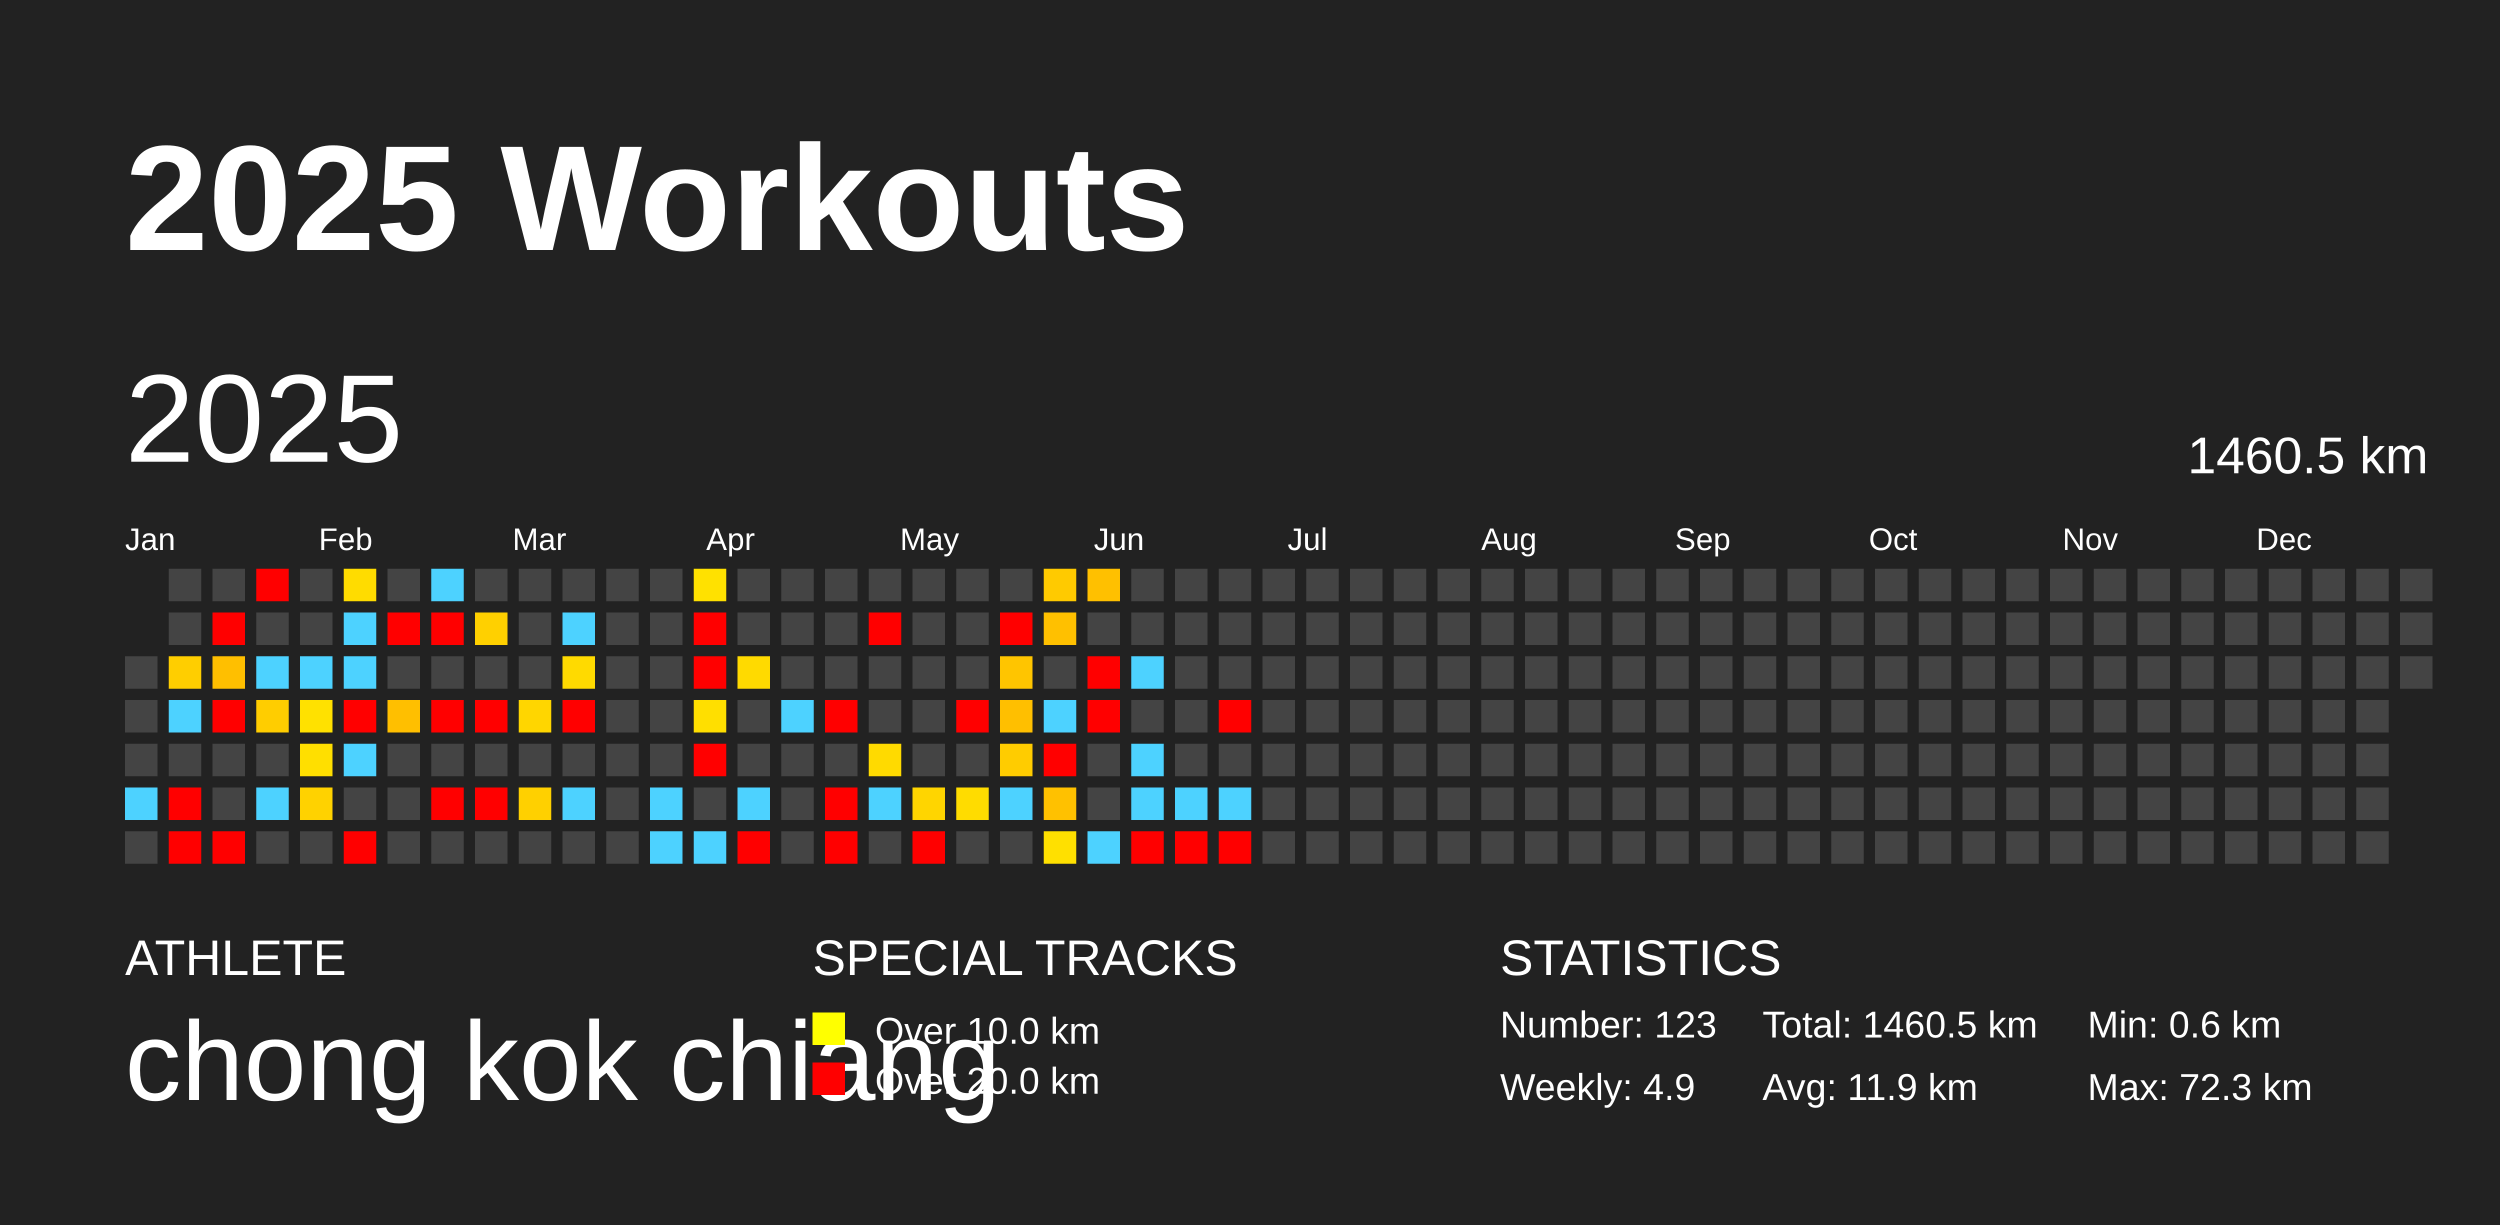
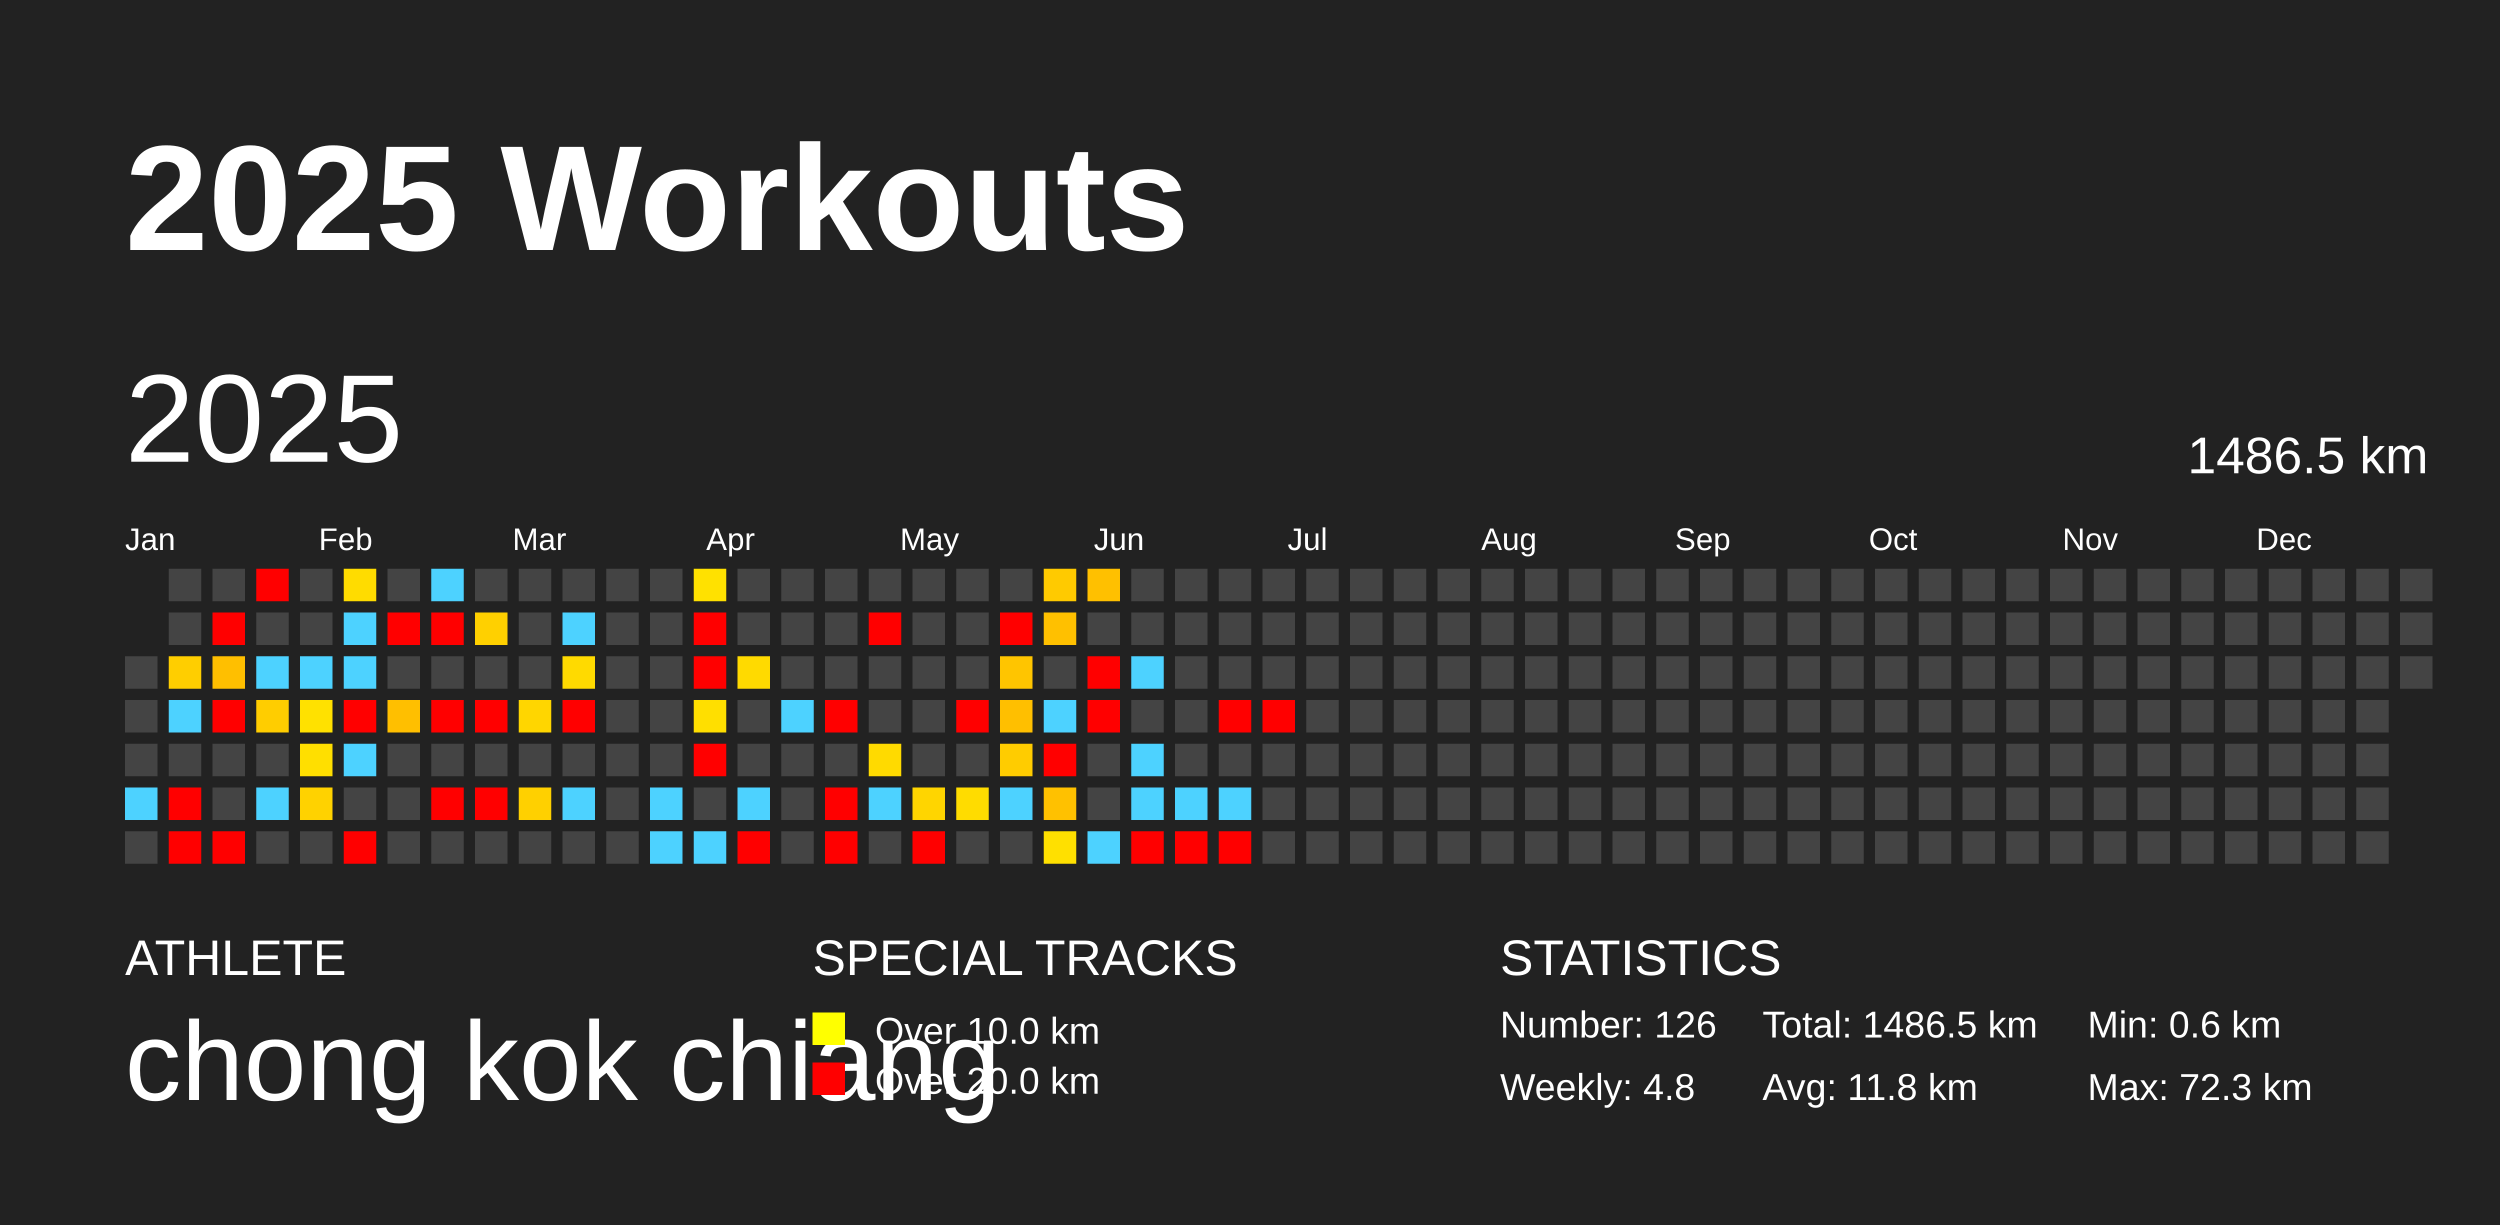
<svg xmlns="http://www.w3.org/2000/svg" baseProfile="full" height="98mm" version="1.1" viewBox="0,0,200,98" width="200mm">
  <defs />
  <rect fill="#222222" height="98" width="200" x="0" y="0" />
  <text fill="#FFFFFF" style="font-size:12px; font-family:Arial; font-weight:bold;" x="10" y="20">2025 Workouts</text>
  <text fill="#FFFFFF" style="font-size:4px; font-family:Arial" x="10" y="78">ATHLETE</text>
  <text fill="#FFFFFF" style="font-size:9px; font-family:Arial" x="10" y="88">chong kok chiang</text>
  <text fill="#FFFFFF" style="font-size:4px; font-family:Arial" x="65" y="78">SPECIAL TRACKS</text>
  <rect fill="yellow" height="2.6" width="2.6" x="65" y="81" />
  <text fill="#FFFFFF" style="font-size:3px; font-family:Arial" x="70" y="83.5">Over 10.0 km</text>
  <rect fill="red" height="2.6" width="2.6" x="65" y="85" />
  <text fill="#FFFFFF" style="font-size:3px; font-family:Arial" x="70" y="87.5">Over 20.0 km</text>
  <text fill="#FFFFFF" style="font-size:4px; font-family:Arial" x="120" y="78">STATISTICS</text>
-   <text fill="#FFFFFF" style="font-size:3px; font-family:Arial" x="120" y="83">Number: 123</text>
-   <text fill="#FFFFFF" style="font-size:3px; font-family:Arial" x="120" y="88">Weekly: 4.9</text>
-   <text fill="#FFFFFF" style="font-size:3px; font-family:Arial" x="141" y="83">Total: 1460.5 km</text>
-   <text fill="#FFFFFF" style="font-size:3px; font-family:Arial" x="141" y="88">Avg: 11.9 km</text>
+   <text fill="#FFFFFF" style="font-size:3px; font-family:Arial" x="120" y="83">Number: 126</text>
+   <text fill="#FFFFFF" style="font-size:3px; font-family:Arial" x="120" y="88">Weekly: 4.8</text>
+   <text fill="#FFFFFF" style="font-size:3px; font-family:Arial" x="141" y="83">Total: 1486.5 km</text>
+   <text fill="#FFFFFF" style="font-size:3px; font-family:Arial" x="141" y="88">Avg: 11.8 km</text>
  <text fill="#FFFFFF" style="font-size:3px; font-family:Arial" x="167" y="83">Min: 0.6 km</text>
  <text fill="#FFFFFF" style="font-size:3px; font-family:Arial" x="167" y="88">Max: 72.3 km</text>
  <text dominant-baseline="hanging" fill="#FFFFFF" style="font-size:10.0px; font-family:Arial;" x="10" y="30">2025</text>
-   <text dominant-baseline="hanging" fill="#FFFFFF" style="font-size:4.125px; font-family:Arial;" x="175" y="35">1460.5 km</text>
+   <text dominant-baseline="hanging" fill="#FFFFFF" style="font-size:4.125px; font-family:Arial;" x="175" y="35">1486.5 km</text>
  <text fill="#FFFFFF" style="font-size:2.5px; font-family:Arial" x="10.0" y="44">Jan</text>
  <text fill="#FFFFFF" style="font-size:2.5px; font-family:Arial" x="25.5" y="44">Feb</text>
  <text fill="#FFFFFF" style="font-size:2.5px; font-family:Arial" x="41.0" y="44">Mar</text>
  <text fill="#FFFFFF" style="font-size:2.5px; font-family:Arial" x="56.5" y="44">Apr</text>
  <text fill="#FFFFFF" style="font-size:2.5px; font-family:Arial" x="72.0" y="44">May</text>
  <text fill="#FFFFFF" style="font-size:2.5px; font-family:Arial" x="87.5" y="44">Jun</text>
  <text fill="#FFFFFF" style="font-size:2.5px; font-family:Arial" x="103.0" y="44">Jul</text>
  <text fill="#FFFFFF" style="font-size:2.5px; font-family:Arial" x="118.5" y="44">Aug</text>
  <text fill="#FFFFFF" style="font-size:2.5px; font-family:Arial" x="134.0" y="44">Sep</text>
  <text fill="#FFFFFF" style="font-size:2.5px; font-family:Arial" x="149.5" y="44">Oct</text>
  <text fill="#FFFFFF" style="font-size:2.5px; font-family:Arial" x="165.0" y="44">Nov</text>
  <text fill="#FFFFFF" style="font-size:2.5px; font-family:Arial" x="180.5" y="44">Dec</text>
  <rect fill="#444444" height="2.6" width="2.6" x="10.0" y="52.5" />
  <rect fill="#444444" height="2.6" width="2.6" x="10.0" y="56.0" />
  <rect fill="#444444" height="2.6" width="2.6" x="10.0" y="59.5" />
  <rect fill="#4dd2ff" height="2.6" width="2.6" x="10.0" y="63.0" />
  <rect fill="#444444" height="2.6" width="2.6" x="10.0" y="66.5" />
  <rect fill="#444444" height="2.6" width="2.6" x="13.5" y="45.5" />
  <rect fill="#444444" height="2.6" width="2.6" x="13.5" y="49.0" />
  <rect fill="#ffce00" height="2.6" width="2.6" x="13.5" y="52.5" />
  <rect fill="#4dd2ff" height="2.6" width="2.6" x="13.5" y="56.0" />
  <rect fill="#444444" height="2.6" width="2.6" x="13.5" y="59.5" />
  <rect fill="red" height="2.6" width="2.6" x="13.5" y="63.0" />
  <rect fill="red" height="2.6" width="2.6" x="13.5" y="66.5" />
  <rect fill="#444444" height="2.6" width="2.6" x="17.0" y="45.5" />
  <rect fill="red" height="2.6" width="2.6" x="17.0" y="49.0" />
  <rect fill="#ffbf00" height="2.6" width="2.6" x="17.0" y="52.5" />
  <rect fill="red" height="2.6" width="2.6" x="17.0" y="56.0" />
  <rect fill="#444444" height="2.6" width="2.6" x="17.0" y="59.5" />
  <rect fill="#444444" height="2.6" width="2.6" x="17.0" y="63.0" />
  <rect fill="red" height="2.6" width="2.6" x="17.0" y="66.5" />
  <rect fill="red" height="2.6" width="2.6" x="20.5" y="45.5" />
  <rect fill="#444444" height="2.6" width="2.6" x="20.5" y="49.0" />
  <rect fill="#4dd2ff" height="2.6" width="2.6" x="20.5" y="52.5" />
  <rect fill="#ffcd00" height="2.6" width="2.6" x="20.5" y="56.0" />
  <rect fill="#444444" height="2.6" width="2.6" x="20.5" y="59.5" />
  <rect fill="#4dd2ff" height="2.6" width="2.6" x="20.5" y="63.0" />
  <rect fill="#444444" height="2.6" width="2.6" x="20.5" y="66.5" />
  <rect fill="#444444" height="2.6" width="2.6" x="24.0" y="45.5" />
  <rect fill="#444444" height="2.6" width="2.6" x="24.0" y="49.0" />
  <rect fill="#4dd2ff" height="2.6" width="2.6" x="24.0" y="52.5" />
  <rect fill="#ffe100" height="2.6" width="2.6" x="24.0" y="56.0" />
  <rect fill="#ffdf00" height="2.6" width="2.6" x="24.0" y="59.5" />
  <rect fill="#ffd200" height="2.6" width="2.6" x="24.0" y="63.0" />
  <rect fill="#444444" height="2.6" width="2.6" x="24.0" y="66.5" />
  <rect fill="#ffdc00" height="2.6" width="2.6" x="27.5" y="45.5" />
  <rect fill="#4dd2ff" height="2.6" width="2.6" x="27.5" y="49.0" />
  <rect fill="#4dd2ff" height="2.6" width="2.6" x="27.5" y="52.5" />
  <rect fill="red" height="2.6" width="2.6" x="27.5" y="56.0" />
  <rect fill="#4dd2ff" height="2.6" width="2.6" x="27.5" y="59.5" />
  <rect fill="#444444" height="2.6" width="2.6" x="27.5" y="63.0" />
  <rect fill="red" height="2.6" width="2.6" x="27.5" y="66.5" />
  <rect fill="#444444" height="2.6" width="2.6" x="31.0" y="45.5" />
  <rect fill="red" height="2.6" width="2.6" x="31.0" y="49.0" />
  <rect fill="#444444" height="2.6" width="2.6" x="31.0" y="52.5" />
  <rect fill="#ffbf00" height="2.6" width="2.6" x="31.0" y="56.0" />
  <rect fill="#444444" height="2.6" width="2.6" x="31.0" y="59.5" />
  <rect fill="#444444" height="2.6" width="2.6" x="31.0" y="63.0" />
  <rect fill="#444444" height="2.6" width="2.6" x="31.0" y="66.5" />
  <rect fill="#4dd2ff" height="2.6" width="2.6" x="34.5" y="45.5" />
  <rect fill="red" height="2.6" width="2.6" x="34.5" y="49.0" />
  <rect fill="#444444" height="2.6" width="2.6" x="34.5" y="52.5" />
  <rect fill="red" height="2.6" width="2.6" x="34.5" y="56.0" />
  <rect fill="#444444" height="2.6" width="2.6" x="34.5" y="59.5" />
  <rect fill="red" height="2.6" width="2.6" x="34.5" y="63.0" />
  <rect fill="#444444" height="2.6" width="2.6" x="34.5" y="66.5" />
  <rect fill="#444444" height="2.6" width="2.6" x="38.0" y="45.5" />
  <rect fill="#ffd000" height="2.6" width="2.6" x="38.0" y="49.0" />
  <rect fill="#444444" height="2.6" width="2.6" x="38.0" y="52.5" />
  <rect fill="red" height="2.6" width="2.6" x="38.0" y="56.0" />
  <rect fill="#444444" height="2.6" width="2.6" x="38.0" y="59.5" />
  <rect fill="red" height="2.6" width="2.6" x="38.0" y="63.0" />
  <rect fill="#444444" height="2.6" width="2.6" x="38.0" y="66.5" />
  <rect fill="#444444" height="2.6" width="2.6" x="41.5" y="45.5" />
  <rect fill="#444444" height="2.6" width="2.6" x="41.5" y="49.0" />
  <rect fill="#444444" height="2.6" width="2.6" x="41.5" y="52.5" />
  <rect fill="#ffd600" height="2.6" width="2.6" x="41.5" y="56.0" />
  <rect fill="#444444" height="2.6" width="2.6" x="41.5" y="59.5" />
  <rect fill="#ffd000" height="2.6" width="2.6" x="41.5" y="63.0" />
  <rect fill="#444444" height="2.6" width="2.6" x="41.5" y="66.5" />
  <rect fill="#444444" height="2.6" width="2.6" x="45.0" y="45.5" />
  <rect fill="#4dd2ff" height="2.6" width="2.6" x="45.0" y="49.0" />
  <rect fill="#ffda00" height="2.6" width="2.6" x="45.0" y="52.5" />
  <rect fill="red" height="2.6" width="2.6" x="45.0" y="56.0" />
  <rect fill="#444444" height="2.6" width="2.6" x="45.0" y="59.5" />
  <rect fill="#4dd2ff" height="2.6" width="2.6" x="45.0" y="63.0" />
  <rect fill="#444444" height="2.6" width="2.6" x="45.0" y="66.5" />
  <rect fill="#444444" height="2.6" width="2.6" x="48.5" y="45.5" />
  <rect fill="#444444" height="2.6" width="2.6" x="48.5" y="49.0" />
  <rect fill="#444444" height="2.6" width="2.6" x="48.5" y="52.5" />
  <rect fill="#444444" height="2.6" width="2.6" x="48.5" y="56.0" />
  <rect fill="#444444" height="2.6" width="2.6" x="48.5" y="59.5" />
  <rect fill="#444444" height="2.6" width="2.6" x="48.5" y="63.0" />
  <rect fill="#444444" height="2.6" width="2.6" x="48.5" y="66.5" />
  <rect fill="#444444" height="2.6" width="2.6" x="52.0" y="45.5" />
  <rect fill="#444444" height="2.6" width="2.6" x="52.0" y="49.0" />
  <rect fill="#444444" height="2.6" width="2.6" x="52.0" y="52.5" />
  <rect fill="#444444" height="2.6" width="2.6" x="52.0" y="56.0" />
  <rect fill="#444444" height="2.6" width="2.6" x="52.0" y="59.5" />
  <rect fill="#4dd2ff" height="2.6" width="2.6" x="52.0" y="63.0" />
  <rect fill="#4dd2ff" height="2.6" width="2.6" x="52.0" y="66.5" />
  <rect fill="#ffe100" height="2.6" width="2.6" x="55.5" y="45.5" />
  <rect fill="red" height="2.6" width="2.6" x="55.5" y="49.0" />
  <rect fill="red" height="2.6" width="2.6" x="55.5" y="52.5" />
  <rect fill="#ffdf00" height="2.6" width="2.6" x="55.5" y="56.0" />
  <rect fill="red" height="2.6" width="2.6" x="55.5" y="59.5" />
  <rect fill="#444444" height="2.6" width="2.6" x="55.5" y="63.0" />
  <rect fill="#4dd2ff" height="2.6" width="2.6" x="55.5" y="66.5" />
  <rect fill="#444444" height="2.6" width="2.6" x="59.0" y="45.5" />
  <rect fill="#444444" height="2.6" width="2.6" x="59.0" y="49.0" />
  <rect fill="#ffda00" height="2.6" width="2.6" x="59.0" y="52.5" />
  <rect fill="#444444" height="2.6" width="2.6" x="59.0" y="56.0" />
  <rect fill="#444444" height="2.6" width="2.6" x="59.0" y="59.5" />
  <rect fill="#4dd2ff" height="2.6" width="2.6" x="59.0" y="63.0" />
  <rect fill="red" height="2.6" width="2.6" x="59.0" y="66.5" />
  <rect fill="#444444" height="2.6" width="2.6" x="62.5" y="45.5" />
  <rect fill="#444444" height="2.6" width="2.6" x="62.5" y="49.0" />
  <rect fill="#444444" height="2.6" width="2.6" x="62.5" y="52.5" />
  <rect fill="#4dd2ff" height="2.6" width="2.6" x="62.5" y="56.0" />
  <rect fill="#444444" height="2.6" width="2.6" x="62.5" y="59.5" />
  <rect fill="#444444" height="2.6" width="2.6" x="62.5" y="63.0" />
  <rect fill="#444444" height="2.6" width="2.6" x="62.5" y="66.5" />
  <rect fill="#444444" height="2.6" width="2.6" x="66.0" y="45.5" />
  <rect fill="#444444" height="2.6" width="2.6" x="66.0" y="49.0" />
  <rect fill="#444444" height="2.6" width="2.6" x="66.0" y="52.5" />
  <rect fill="red" height="2.6" width="2.6" x="66.0" y="56.0" />
  <rect fill="#444444" height="2.6" width="2.6" x="66.0" y="59.5" />
  <rect fill="red" height="2.6" width="2.6" x="66.0" y="63.0" />
  <rect fill="red" height="2.6" width="2.6" x="66.0" y="66.5" />
  <rect fill="#444444" height="2.6" width="2.6" x="69.5" y="45.5" />
  <rect fill="red" height="2.6" width="2.6" x="69.5" y="49.0" />
  <rect fill="#444444" height="2.6" width="2.6" x="69.5" y="52.5" />
  <rect fill="#444444" height="2.6" width="2.6" x="69.5" y="56.0" />
  <rect fill="#ffda00" height="2.6" width="2.6" x="69.5" y="59.5" />
  <rect fill="#4dd2ff" height="2.6" width="2.6" x="69.5" y="63.0" />
  <rect fill="#444444" height="2.6" width="2.6" x="69.5" y="66.5" />
  <rect fill="#444444" height="2.6" width="2.6" x="73.0" y="45.5" />
  <rect fill="#444444" height="2.6" width="2.6" x="73.0" y="49.0" />
  <rect fill="#444444" height="2.6" width="2.6" x="73.0" y="52.5" />
  <rect fill="#444444" height="2.6" width="2.6" x="73.0" y="56.0" />
  <rect fill="#444444" height="2.6" width="2.6" x="73.0" y="59.5" />
  <rect fill="#ffd500" height="2.6" width="2.6" x="73.0" y="63.0" />
  <rect fill="red" height="2.6" width="2.6" x="73.0" y="66.5" />
  <rect fill="#444444" height="2.6" width="2.6" x="76.5" y="45.5" />
  <rect fill="#444444" height="2.6" width="2.6" x="76.5" y="49.0" />
  <rect fill="#444444" height="2.6" width="2.6" x="76.5" y="52.5" />
  <rect fill="red" height="2.6" width="2.6" x="76.5" y="56.0" />
  <rect fill="#444444" height="2.6" width="2.6" x="76.5" y="59.5" />
  <rect fill="#ffdc00" height="2.6" width="2.6" x="76.5" y="63.0" />
  <rect fill="#444444" height="2.6" width="2.6" x="76.5" y="66.5" />
  <rect fill="#444444" height="2.6" width="2.6" x="80.0" y="45.5" />
  <rect fill="red" height="2.6" width="2.6" x="80.0" y="49.0" />
  <rect fill="#ffc500" height="2.6" width="2.6" x="80.0" y="52.5" />
  <rect fill="#ffbf00" height="2.6" width="2.6" x="80.0" y="56.0" />
  <rect fill="#ffcc00" height="2.6" width="2.6" x="80.0" y="59.5" />
  <rect fill="#4dd2ff" height="2.6" width="2.6" x="80.0" y="63.0" />
  <rect fill="#444444" height="2.6" width="2.6" x="80.0" y="66.5" />
  <rect fill="#ffca00" height="2.6" width="2.6" x="83.5" y="45.5" />
  <rect fill="#ffc000" height="2.6" width="2.6" x="83.5" y="49.0" />
  <rect fill="#444444" height="2.6" width="2.6" x="83.5" y="52.5" />
  <rect fill="#4dd2ff" height="2.6" width="2.6" x="83.5" y="56.0" />
  <rect fill="red" height="2.6" width="2.6" x="83.5" y="59.5" />
  <rect fill="#ffc100" height="2.6" width="2.6" x="83.5" y="63.0" />
  <rect fill="#ffe000" height="2.6" width="2.6" x="83.5" y="66.5" />
  <rect fill="#ffc000" height="2.6" width="2.6" x="87.0" y="45.5" />
  <rect fill="#444444" height="2.6" width="2.6" x="87.0" y="49.0" />
  <rect fill="red" height="2.6" width="2.6" x="87.0" y="52.5" />
  <rect fill="red" height="2.6" width="2.6" x="87.0" y="56.0" />
  <rect fill="#444444" height="2.6" width="2.6" x="87.0" y="59.5" />
  <rect fill="#444444" height="2.6" width="2.6" x="87.0" y="63.0" />
  <rect fill="#4dd2ff" height="2.6" width="2.6" x="87.0" y="66.5" />
  <rect fill="#444444" height="2.6" width="2.6" x="90.5" y="45.5" />
  <rect fill="#444444" height="2.6" width="2.6" x="90.5" y="49.0" />
  <rect fill="#4dd2ff" height="2.6" width="2.6" x="90.5" y="52.5" />
  <rect fill="#444444" height="2.6" width="2.6" x="90.5" y="56.0" />
  <rect fill="#4dd2ff" height="2.6" width="2.6" x="90.5" y="59.5" />
  <rect fill="#4dd2ff" height="2.6" width="2.6" x="90.5" y="63.0" />
  <rect fill="red" height="2.6" width="2.6" x="90.5" y="66.5" />
  <rect fill="#444444" height="2.6" width="2.6" x="94.0" y="45.5" />
  <rect fill="#444444" height="2.6" width="2.6" x="94.0" y="49.0" />
  <rect fill="#444444" height="2.6" width="2.6" x="94.0" y="52.5" />
  <rect fill="#444444" height="2.6" width="2.6" x="94.0" y="56.0" />
  <rect fill="#444444" height="2.6" width="2.6" x="94.0" y="59.5" />
  <rect fill="#4dd2ff" height="2.6" width="2.6" x="94.0" y="63.0" />
  <rect fill="red" height="2.6" width="2.6" x="94.0" y="66.5" />
  <rect fill="#444444" height="2.6" width="2.6" x="97.5" y="45.5" />
  <rect fill="#444444" height="2.6" width="2.6" x="97.5" y="49.0" />
  <rect fill="#444444" height="2.6" width="2.6" x="97.5" y="52.5" />
  <rect fill="red" height="2.6" width="2.6" x="97.5" y="56.0" />
  <rect fill="#444444" height="2.6" width="2.6" x="97.5" y="59.5" />
  <rect fill="#4dd2ff" height="2.6" width="2.6" x="97.5" y="63.0" />
  <rect fill="red" height="2.6" width="2.6" x="97.5" y="66.5" />
  <rect fill="#444444" height="2.6" width="2.6" x="101.0" y="45.5" />
  <rect fill="#444444" height="2.6" width="2.6" x="101.0" y="49.0" />
  <rect fill="#444444" height="2.6" width="2.6" x="101.0" y="52.5" />
-   <rect fill="#444444" height="2.6" width="2.6" x="101.0" y="56.0" />
+   <rect fill="red" height="2.6" width="2.6" x="101.0" y="56.0" />
  <rect fill="#444444" height="2.6" width="2.6" x="101.0" y="59.5" />
  <rect fill="#444444" height="2.6" width="2.6" x="101.0" y="63.0" />
  <rect fill="#444444" height="2.6" width="2.6" x="101.0" y="66.5" />
  <rect fill="#444444" height="2.6" width="2.6" x="104.5" y="45.5" />
  <rect fill="#444444" height="2.6" width="2.6" x="104.5" y="49.0" />
  <rect fill="#444444" height="2.6" width="2.6" x="104.5" y="52.5" />
  <rect fill="#444444" height="2.6" width="2.6" x="104.5" y="56.0" />
  <rect fill="#444444" height="2.6" width="2.6" x="104.5" y="59.5" />
  <rect fill="#444444" height="2.6" width="2.6" x="104.5" y="63.0" />
  <rect fill="#444444" height="2.6" width="2.6" x="104.5" y="66.5" />
  <rect fill="#444444" height="2.6" width="2.6" x="108.0" y="45.5" />
  <rect fill="#444444" height="2.6" width="2.6" x="108.0" y="49.0" />
  <rect fill="#444444" height="2.6" width="2.6" x="108.0" y="52.5" />
  <rect fill="#444444" height="2.6" width="2.6" x="108.0" y="56.0" />
  <rect fill="#444444" height="2.6" width="2.6" x="108.0" y="59.5" />
  <rect fill="#444444" height="2.6" width="2.6" x="108.0" y="63.0" />
  <rect fill="#444444" height="2.6" width="2.6" x="108.0" y="66.5" />
  <rect fill="#444444" height="2.6" width="2.6" x="111.5" y="45.5" />
  <rect fill="#444444" height="2.6" width="2.6" x="111.5" y="49.0" />
  <rect fill="#444444" height="2.6" width="2.6" x="111.5" y="52.5" />
  <rect fill="#444444" height="2.6" width="2.6" x="111.5" y="56.0" />
  <rect fill="#444444" height="2.6" width="2.6" x="111.5" y="59.5" />
  <rect fill="#444444" height="2.6" width="2.6" x="111.5" y="63.0" />
  <rect fill="#444444" height="2.6" width="2.6" x="111.5" y="66.5" />
  <rect fill="#444444" height="2.6" width="2.6" x="115.0" y="45.5" />
  <rect fill="#444444" height="2.6" width="2.6" x="115.0" y="49.0" />
  <rect fill="#444444" height="2.6" width="2.6" x="115.0" y="52.5" />
  <rect fill="#444444" height="2.6" width="2.6" x="115.0" y="56.0" />
  <rect fill="#444444" height="2.6" width="2.6" x="115.0" y="59.5" />
  <rect fill="#444444" height="2.6" width="2.6" x="115.0" y="63.0" />
  <rect fill="#444444" height="2.6" width="2.6" x="115.0" y="66.5" />
  <rect fill="#444444" height="2.6" width="2.6" x="118.5" y="45.5" />
  <rect fill="#444444" height="2.6" width="2.6" x="118.5" y="49.0" />
  <rect fill="#444444" height="2.6" width="2.6" x="118.5" y="52.5" />
  <rect fill="#444444" height="2.6" width="2.6" x="118.5" y="56.0" />
  <rect fill="#444444" height="2.6" width="2.6" x="118.5" y="59.5" />
  <rect fill="#444444" height="2.6" width="2.6" x="118.5" y="63.0" />
  <rect fill="#444444" height="2.6" width="2.6" x="118.5" y="66.5" />
  <rect fill="#444444" height="2.6" width="2.6" x="122.0" y="45.5" />
  <rect fill="#444444" height="2.6" width="2.6" x="122.0" y="49.0" />
  <rect fill="#444444" height="2.6" width="2.6" x="122.0" y="52.5" />
  <rect fill="#444444" height="2.6" width="2.6" x="122.0" y="56.0" />
  <rect fill="#444444" height="2.6" width="2.6" x="122.0" y="59.5" />
  <rect fill="#444444" height="2.6" width="2.6" x="122.0" y="63.0" />
  <rect fill="#444444" height="2.6" width="2.6" x="122.0" y="66.5" />
  <rect fill="#444444" height="2.6" width="2.6" x="125.5" y="45.5" />
  <rect fill="#444444" height="2.6" width="2.6" x="125.5" y="49.0" />
  <rect fill="#444444" height="2.6" width="2.6" x="125.5" y="52.5" />
  <rect fill="#444444" height="2.6" width="2.6" x="125.5" y="56.0" />
  <rect fill="#444444" height="2.6" width="2.6" x="125.5" y="59.5" />
  <rect fill="#444444" height="2.6" width="2.6" x="125.5" y="63.0" />
  <rect fill="#444444" height="2.6" width="2.6" x="125.5" y="66.5" />
  <rect fill="#444444" height="2.6" width="2.6" x="129.0" y="45.5" />
  <rect fill="#444444" height="2.6" width="2.6" x="129.0" y="49.0" />
  <rect fill="#444444" height="2.6" width="2.6" x="129.0" y="52.5" />
  <rect fill="#444444" height="2.6" width="2.6" x="129.0" y="56.0" />
  <rect fill="#444444" height="2.6" width="2.6" x="129.0" y="59.5" />
  <rect fill="#444444" height="2.6" width="2.6" x="129.0" y="63.0" />
  <rect fill="#444444" height="2.6" width="2.6" x="129.0" y="66.5" />
  <rect fill="#444444" height="2.6" width="2.6" x="132.5" y="45.5" />
  <rect fill="#444444" height="2.6" width="2.6" x="132.5" y="49.0" />
  <rect fill="#444444" height="2.6" width="2.6" x="132.5" y="52.5" />
  <rect fill="#444444" height="2.6" width="2.6" x="132.5" y="56.0" />
  <rect fill="#444444" height="2.6" width="2.6" x="132.5" y="59.5" />
  <rect fill="#444444" height="2.6" width="2.6" x="132.5" y="63.0" />
  <rect fill="#444444" height="2.6" width="2.6" x="132.5" y="66.5" />
  <rect fill="#444444" height="2.6" width="2.6" x="136.0" y="45.5" />
  <rect fill="#444444" height="2.6" width="2.6" x="136.0" y="49.0" />
  <rect fill="#444444" height="2.6" width="2.6" x="136.0" y="52.5" />
  <rect fill="#444444" height="2.6" width="2.6" x="136.0" y="56.0" />
  <rect fill="#444444" height="2.6" width="2.6" x="136.0" y="59.5" />
  <rect fill="#444444" height="2.6" width="2.6" x="136.0" y="63.0" />
  <rect fill="#444444" height="2.6" width="2.6" x="136.0" y="66.5" />
  <rect fill="#444444" height="2.6" width="2.6" x="139.5" y="45.5" />
  <rect fill="#444444" height="2.6" width="2.6" x="139.5" y="49.0" />
  <rect fill="#444444" height="2.6" width="2.6" x="139.5" y="52.5" />
  <rect fill="#444444" height="2.6" width="2.6" x="139.5" y="56.0" />
  <rect fill="#444444" height="2.6" width="2.6" x="139.5" y="59.5" />
  <rect fill="#444444" height="2.6" width="2.6" x="139.5" y="63.0" />
  <rect fill="#444444" height="2.6" width="2.6" x="139.5" y="66.5" />
  <rect fill="#444444" height="2.6" width="2.6" x="143.0" y="45.5" />
  <rect fill="#444444" height="2.6" width="2.6" x="143.0" y="49.0" />
  <rect fill="#444444" height="2.6" width="2.6" x="143.0" y="52.5" />
  <rect fill="#444444" height="2.6" width="2.6" x="143.0" y="56.0" />
  <rect fill="#444444" height="2.6" width="2.6" x="143.0" y="59.5" />
  <rect fill="#444444" height="2.6" width="2.6" x="143.0" y="63.0" />
  <rect fill="#444444" height="2.6" width="2.6" x="143.0" y="66.5" />
  <rect fill="#444444" height="2.6" width="2.6" x="146.5" y="45.5" />
  <rect fill="#444444" height="2.6" width="2.6" x="146.5" y="49.0" />
  <rect fill="#444444" height="2.6" width="2.6" x="146.5" y="52.5" />
  <rect fill="#444444" height="2.6" width="2.6" x="146.5" y="56.0" />
  <rect fill="#444444" height="2.6" width="2.6" x="146.5" y="59.5" />
  <rect fill="#444444" height="2.6" width="2.6" x="146.5" y="63.0" />
  <rect fill="#444444" height="2.6" width="2.6" x="146.5" y="66.5" />
  <rect fill="#444444" height="2.6" width="2.6" x="150.0" y="45.5" />
  <rect fill="#444444" height="2.6" width="2.6" x="150.0" y="49.0" />
  <rect fill="#444444" height="2.6" width="2.6" x="150.0" y="52.5" />
  <rect fill="#444444" height="2.6" width="2.6" x="150.0" y="56.0" />
  <rect fill="#444444" height="2.6" width="2.6" x="150.0" y="59.5" />
  <rect fill="#444444" height="2.6" width="2.6" x="150.0" y="63.0" />
  <rect fill="#444444" height="2.6" width="2.6" x="150.0" y="66.5" />
  <rect fill="#444444" height="2.6" width="2.6" x="153.5" y="45.5" />
  <rect fill="#444444" height="2.6" width="2.6" x="153.5" y="49.0" />
  <rect fill="#444444" height="2.6" width="2.6" x="153.5" y="52.5" />
  <rect fill="#444444" height="2.6" width="2.6" x="153.5" y="56.0" />
  <rect fill="#444444" height="2.6" width="2.6" x="153.5" y="59.5" />
  <rect fill="#444444" height="2.6" width="2.6" x="153.5" y="63.0" />
  <rect fill="#444444" height="2.6" width="2.6" x="153.5" y="66.5" />
  <rect fill="#444444" height="2.6" width="2.6" x="157.0" y="45.5" />
  <rect fill="#444444" height="2.6" width="2.6" x="157.0" y="49.0" />
  <rect fill="#444444" height="2.6" width="2.6" x="157.0" y="52.5" />
  <rect fill="#444444" height="2.6" width="2.6" x="157.0" y="56.0" />
  <rect fill="#444444" height="2.6" width="2.6" x="157.0" y="59.5" />
  <rect fill="#444444" height="2.6" width="2.6" x="157.0" y="63.0" />
  <rect fill="#444444" height="2.6" width="2.6" x="157.0" y="66.5" />
  <rect fill="#444444" height="2.6" width="2.6" x="160.5" y="45.5" />
  <rect fill="#444444" height="2.6" width="2.6" x="160.5" y="49.0" />
  <rect fill="#444444" height="2.6" width="2.6" x="160.5" y="52.5" />
  <rect fill="#444444" height="2.6" width="2.6" x="160.5" y="56.0" />
  <rect fill="#444444" height="2.6" width="2.6" x="160.5" y="59.5" />
  <rect fill="#444444" height="2.6" width="2.6" x="160.5" y="63.0" />
  <rect fill="#444444" height="2.6" width="2.6" x="160.5" y="66.5" />
  <rect fill="#444444" height="2.6" width="2.6" x="164.0" y="45.5" />
  <rect fill="#444444" height="2.6" width="2.6" x="164.0" y="49.0" />
  <rect fill="#444444" height="2.6" width="2.6" x="164.0" y="52.5" />
  <rect fill="#444444" height="2.6" width="2.6" x="164.0" y="56.0" />
  <rect fill="#444444" height="2.6" width="2.6" x="164.0" y="59.5" />
  <rect fill="#444444" height="2.6" width="2.6" x="164.0" y="63.0" />
  <rect fill="#444444" height="2.6" width="2.6" x="164.0" y="66.5" />
  <rect fill="#444444" height="2.6" width="2.6" x="167.5" y="45.5" />
  <rect fill="#444444" height="2.6" width="2.6" x="167.5" y="49.0" />
  <rect fill="#444444" height="2.6" width="2.6" x="167.5" y="52.5" />
  <rect fill="#444444" height="2.6" width="2.6" x="167.5" y="56.0" />
  <rect fill="#444444" height="2.6" width="2.6" x="167.5" y="59.5" />
  <rect fill="#444444" height="2.6" width="2.6" x="167.5" y="63.0" />
  <rect fill="#444444" height="2.6" width="2.6" x="167.5" y="66.5" />
  <rect fill="#444444" height="2.6" width="2.6" x="171.0" y="45.5" />
  <rect fill="#444444" height="2.6" width="2.6" x="171.0" y="49.0" />
  <rect fill="#444444" height="2.6" width="2.6" x="171.0" y="52.5" />
  <rect fill="#444444" height="2.6" width="2.6" x="171.0" y="56.0" />
  <rect fill="#444444" height="2.6" width="2.6" x="171.0" y="59.5" />
  <rect fill="#444444" height="2.6" width="2.6" x="171.0" y="63.0" />
  <rect fill="#444444" height="2.6" width="2.6" x="171.0" y="66.5" />
  <rect fill="#444444" height="2.6" width="2.6" x="174.5" y="45.5" />
  <rect fill="#444444" height="2.6" width="2.6" x="174.5" y="49.0" />
  <rect fill="#444444" height="2.6" width="2.6" x="174.5" y="52.5" />
  <rect fill="#444444" height="2.6" width="2.6" x="174.5" y="56.0" />
  <rect fill="#444444" height="2.6" width="2.6" x="174.5" y="59.5" />
  <rect fill="#444444" height="2.6" width="2.6" x="174.5" y="63.0" />
  <rect fill="#444444" height="2.6" width="2.6" x="174.5" y="66.5" />
  <rect fill="#444444" height="2.6" width="2.6" x="178.0" y="45.5" />
  <rect fill="#444444" height="2.6" width="2.6" x="178.0" y="49.0" />
  <rect fill="#444444" height="2.6" width="2.6" x="178.0" y="52.5" />
  <rect fill="#444444" height="2.6" width="2.6" x="178.0" y="56.0" />
  <rect fill="#444444" height="2.6" width="2.6" x="178.0" y="59.5" />
  <rect fill="#444444" height="2.6" width="2.6" x="178.0" y="63.0" />
  <rect fill="#444444" height="2.6" width="2.6" x="178.0" y="66.5" />
  <rect fill="#444444" height="2.6" width="2.6" x="181.5" y="45.5" />
  <rect fill="#444444" height="2.6" width="2.6" x="181.5" y="49.0" />
  <rect fill="#444444" height="2.6" width="2.6" x="181.5" y="52.5" />
  <rect fill="#444444" height="2.6" width="2.6" x="181.5" y="56.0" />
  <rect fill="#444444" height="2.6" width="2.6" x="181.5" y="59.5" />
  <rect fill="#444444" height="2.6" width="2.6" x="181.5" y="63.0" />
  <rect fill="#444444" height="2.6" width="2.6" x="181.5" y="66.5" />
  <rect fill="#444444" height="2.6" width="2.6" x="185.0" y="45.5" />
  <rect fill="#444444" height="2.6" width="2.6" x="185.0" y="49.0" />
  <rect fill="#444444" height="2.6" width="2.6" x="185.0" y="52.5" />
  <rect fill="#444444" height="2.6" width="2.6" x="185.0" y="56.0" />
  <rect fill="#444444" height="2.6" width="2.6" x="185.0" y="59.5" />
  <rect fill="#444444" height="2.6" width="2.6" x="185.0" y="63.0" />
  <rect fill="#444444" height="2.6" width="2.6" x="185.0" y="66.5" />
  <rect fill="#444444" height="2.6" width="2.6" x="188.5" y="45.5" />
  <rect fill="#444444" height="2.6" width="2.6" x="188.5" y="49.0" />
  <rect fill="#444444" height="2.6" width="2.6" x="188.5" y="52.5" />
  <rect fill="#444444" height="2.6" width="2.6" x="188.5" y="56.0" />
  <rect fill="#444444" height="2.6" width="2.6" x="188.5" y="59.5" />
  <rect fill="#444444" height="2.6" width="2.6" x="188.5" y="63.0" />
  <rect fill="#444444" height="2.6" width="2.6" x="188.5" y="66.5" />
  <rect fill="#444444" height="2.6" width="2.6" x="192.0" y="45.5" />
  <rect fill="#444444" height="2.6" width="2.6" x="192.0" y="49.0" />
  <rect fill="#444444" height="2.6" width="2.6" x="192.0" y="52.5" />
</svg>
